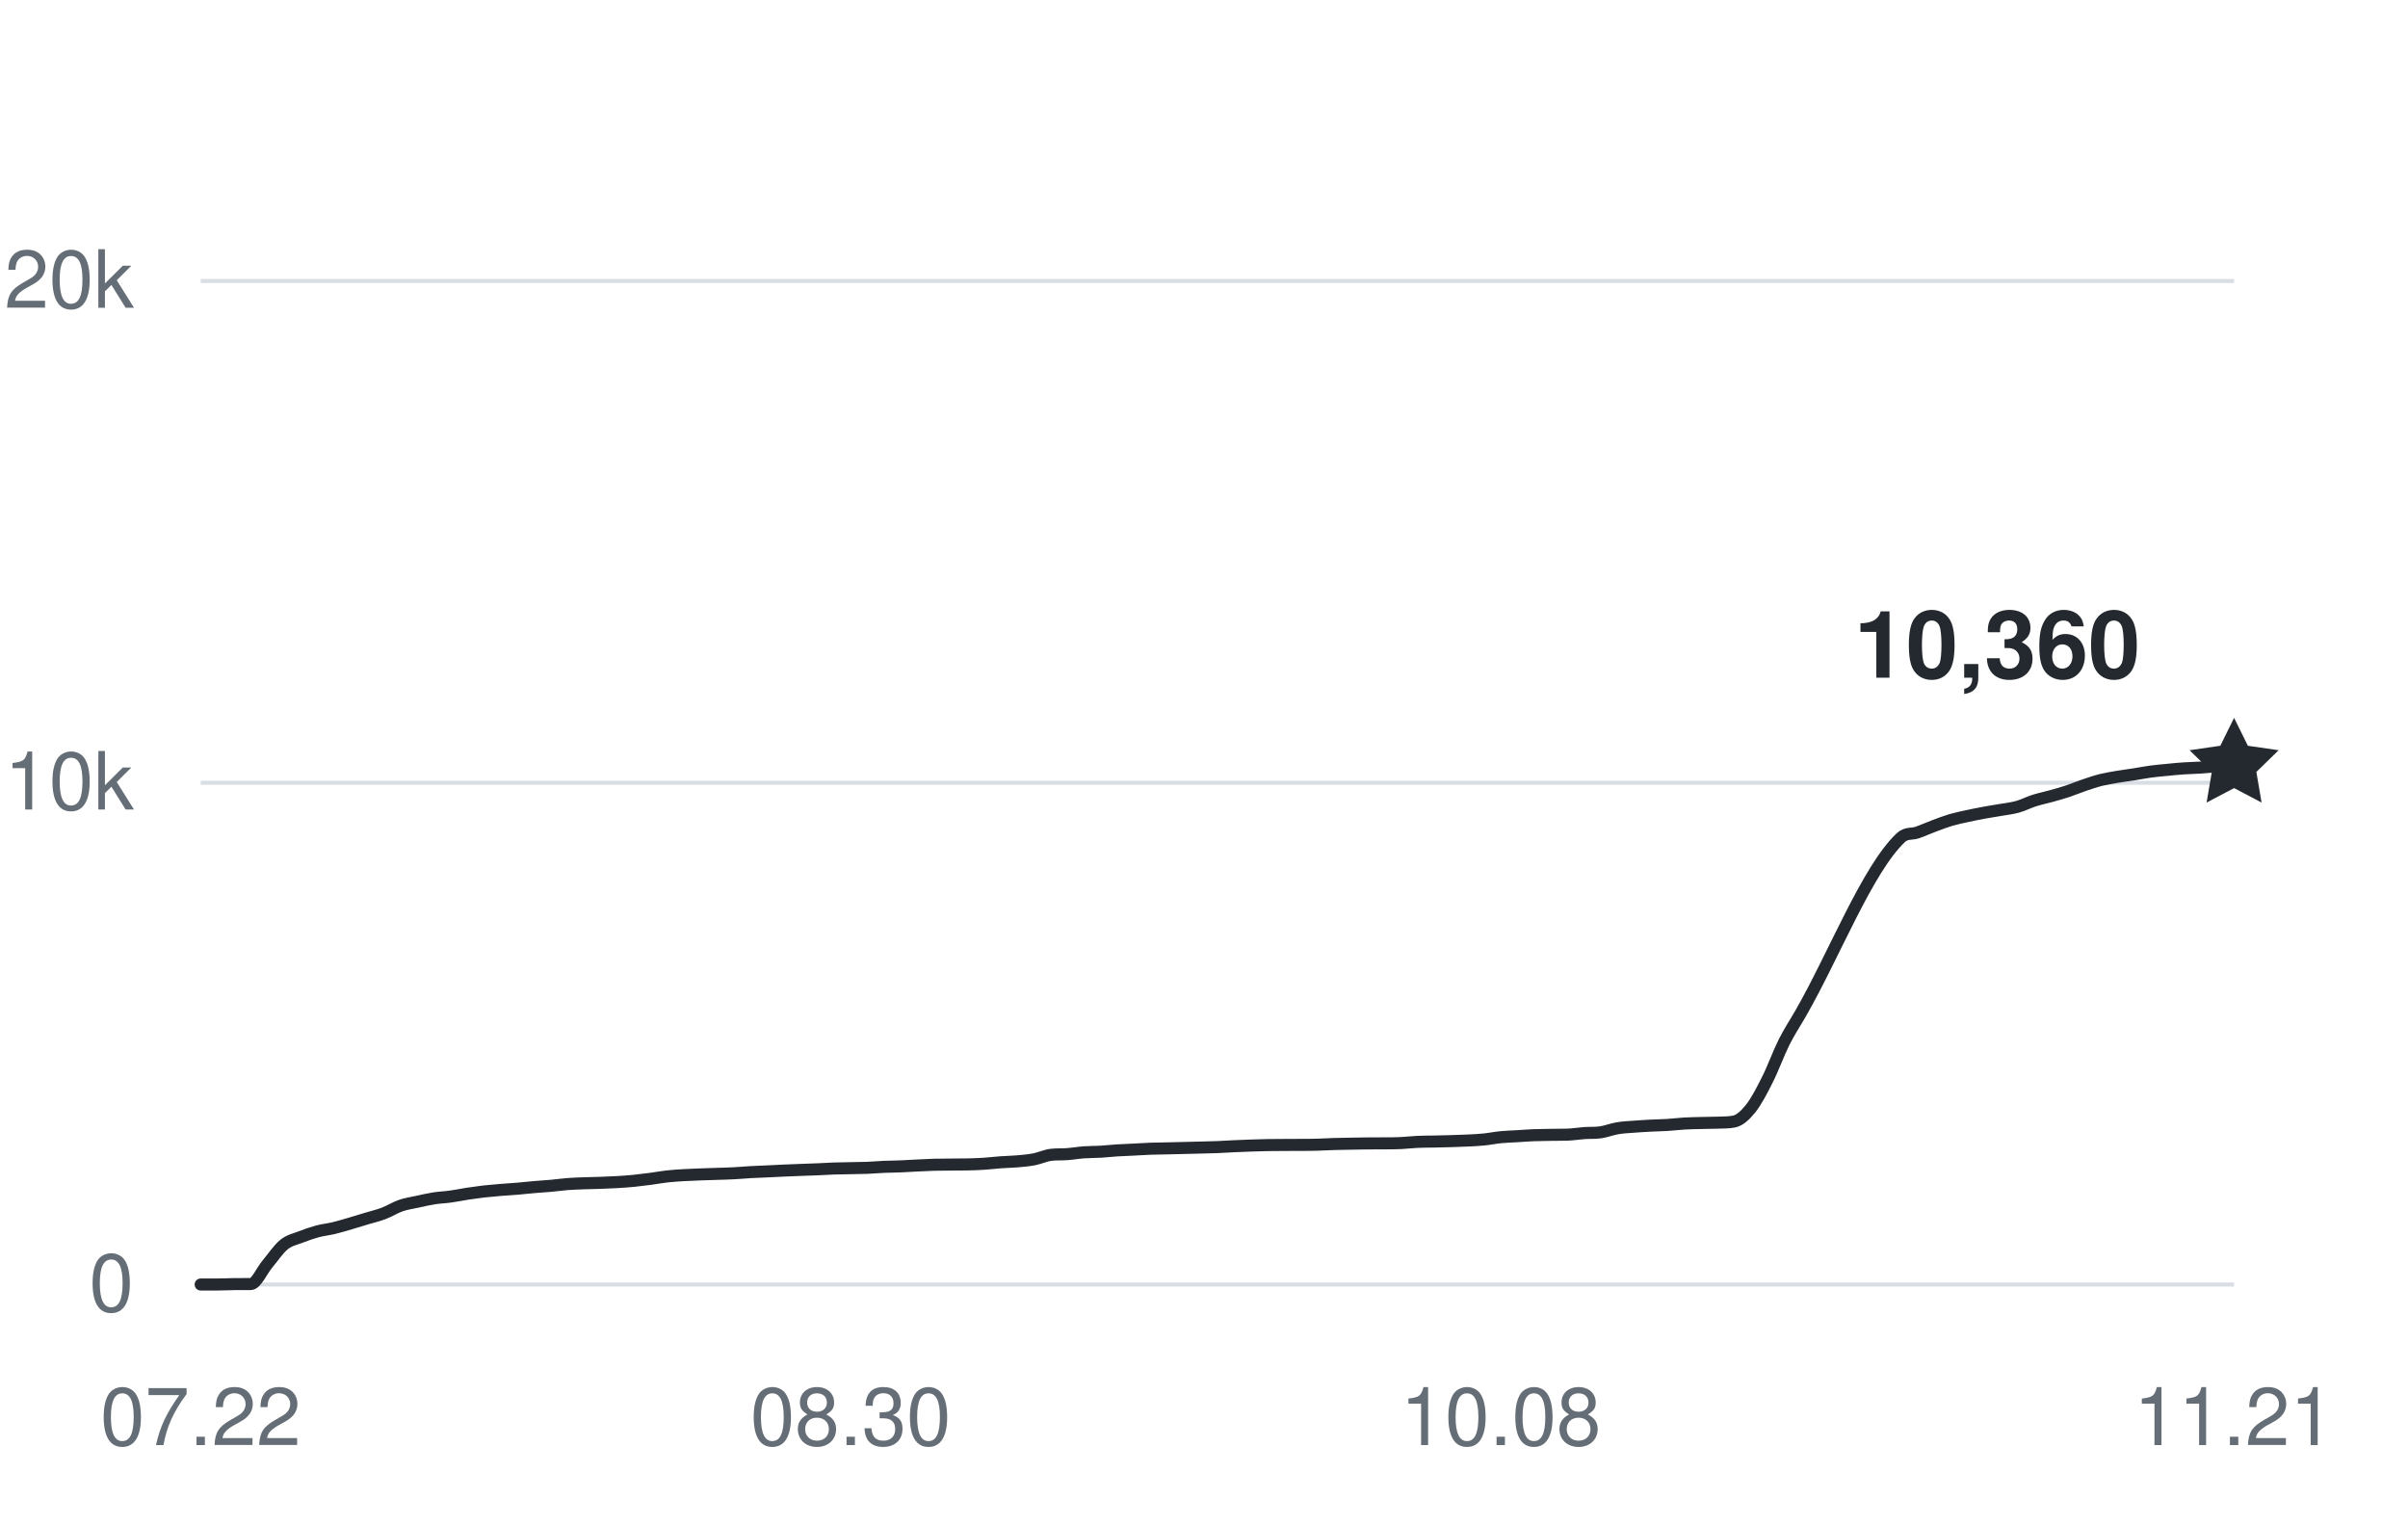
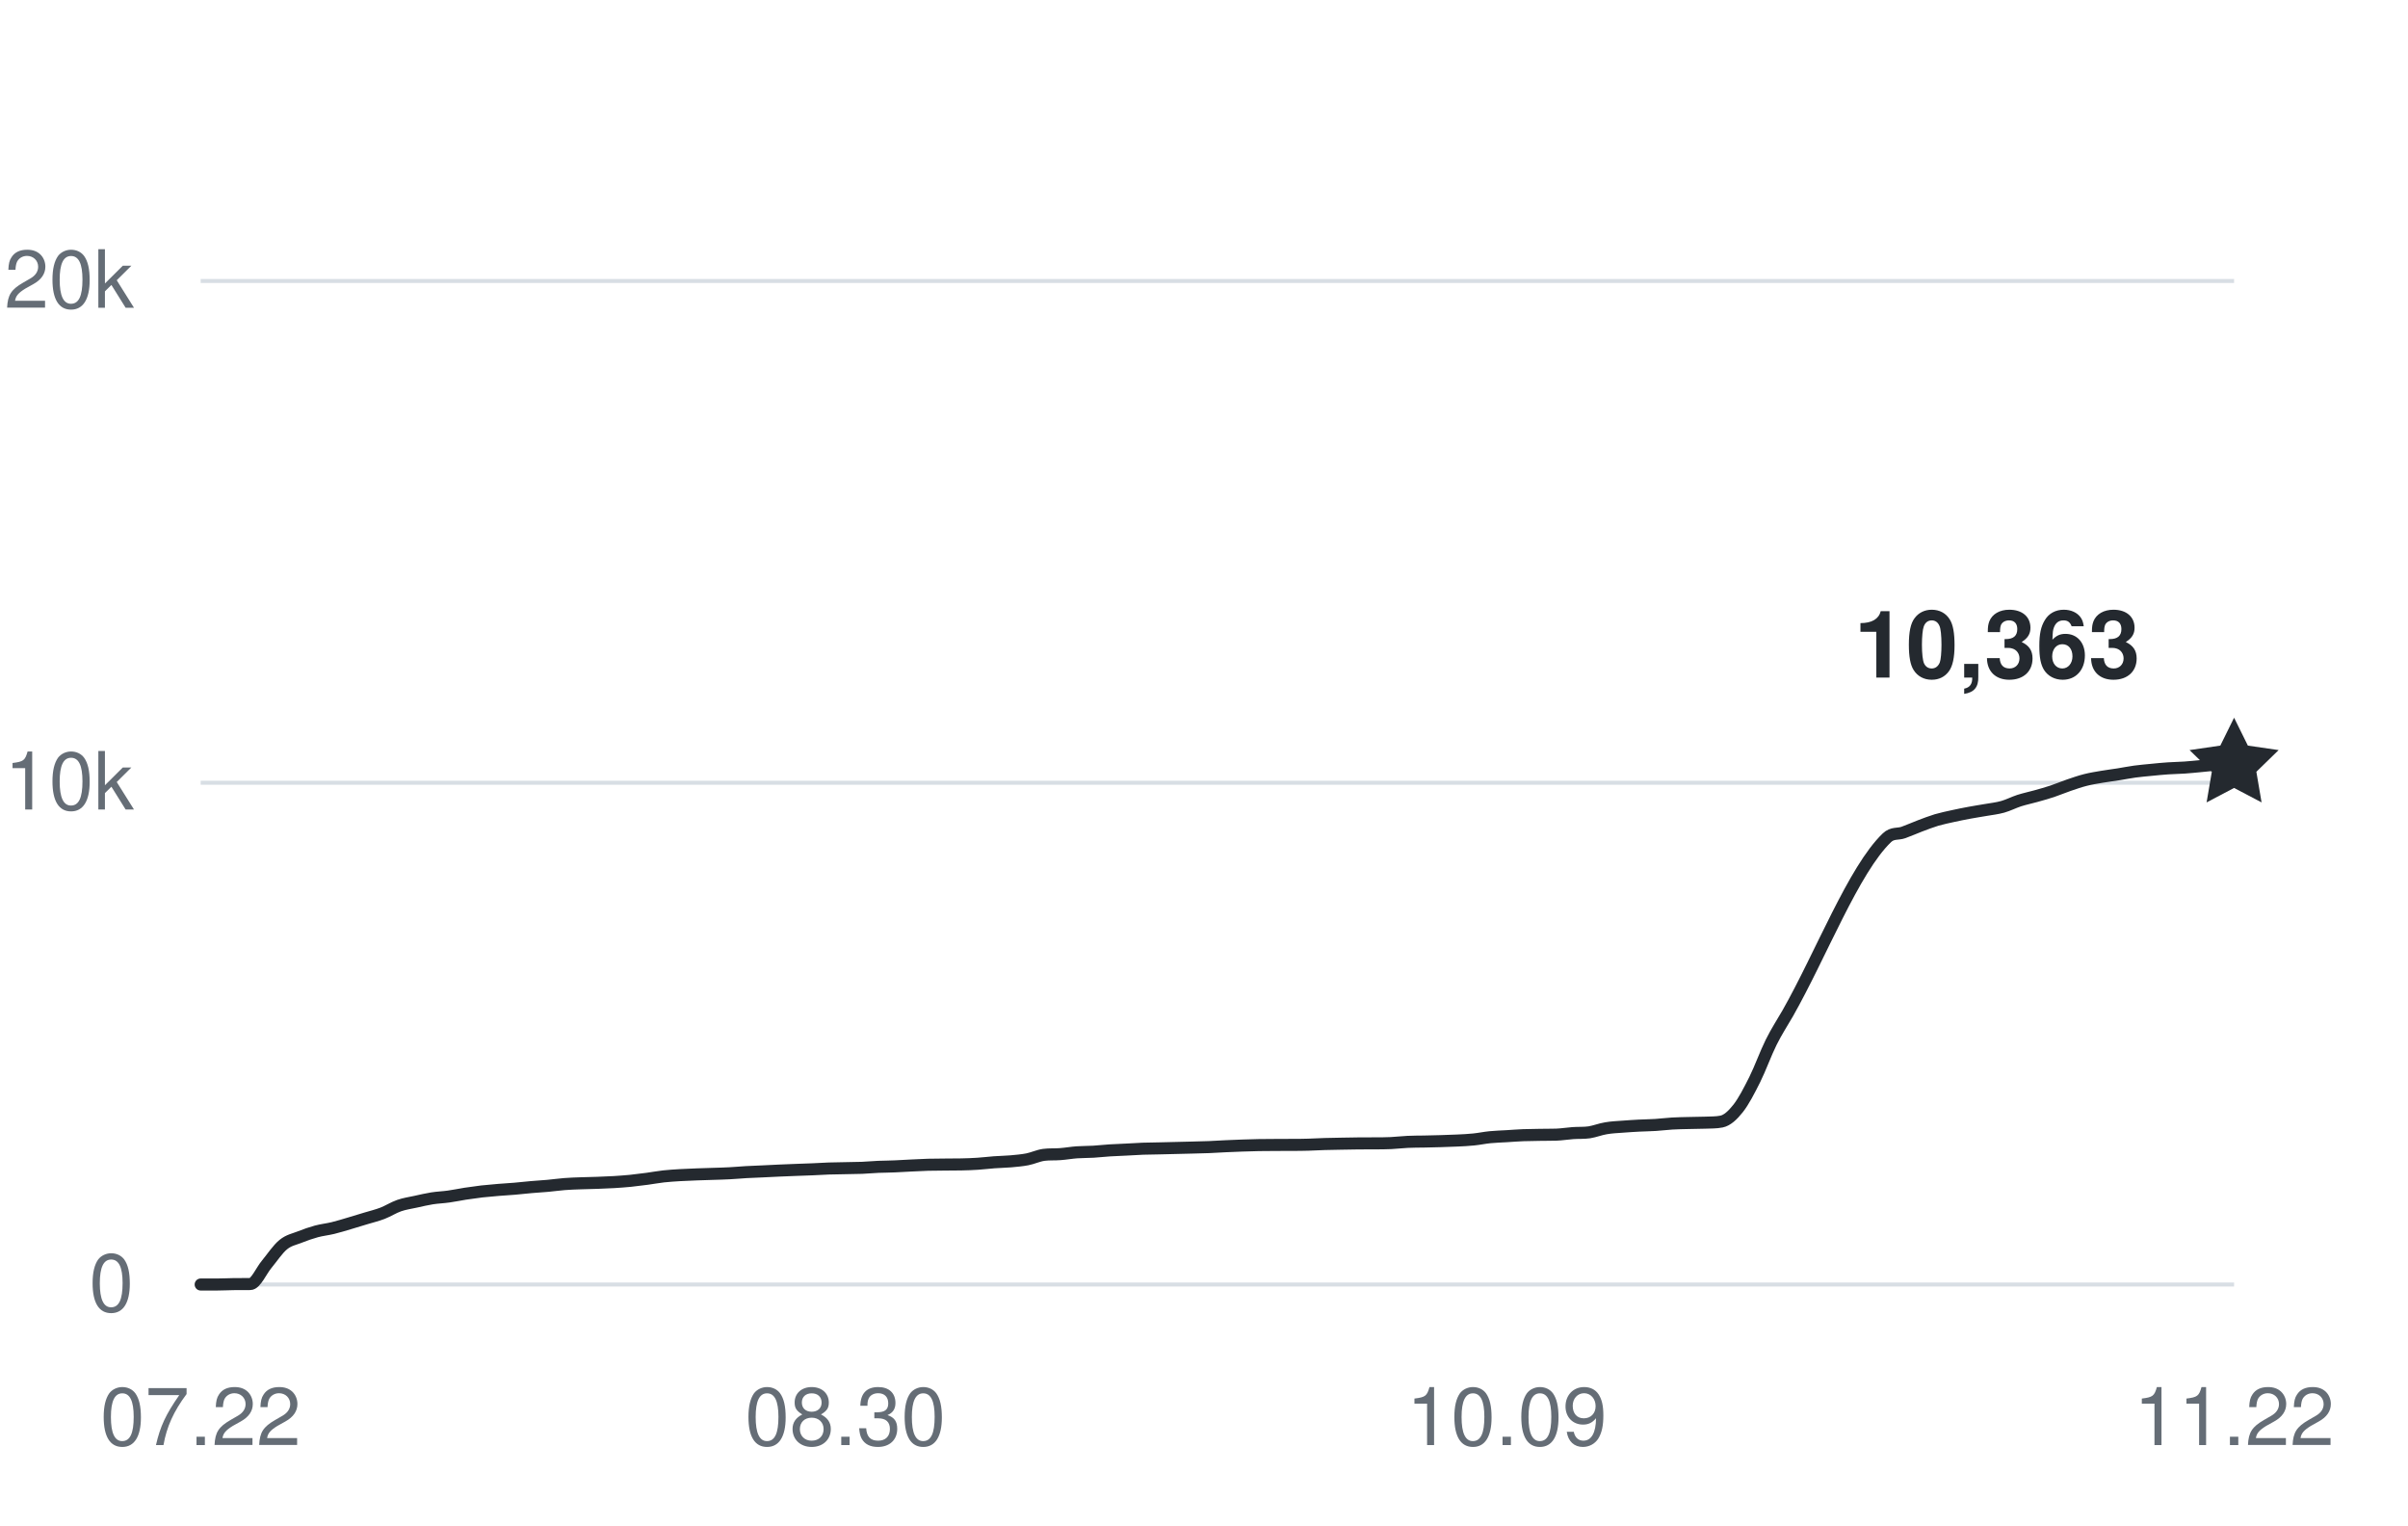
<svg xmlns="http://www.w3.org/2000/svg" width="360" height="228" viewBox="0 0 360 228" role="img" aria-labelledby="title desc">
  <g fill="#656d76" font-family="-apple-system,BlinkMacSystemFont,Segoe UI,Helvetica,Arial,sans-serif" font-size="12">
    <path d="M30 192H334" stroke="#d8dee4" stroke-width="0.6" />
    <text x="20" y="196" text-anchor="end">0</text>
    <path d="M30 117H334" stroke="#d8dee4" stroke-width="0.6" />
    <text x="20" y="121" text-anchor="end">10k</text>
    <path d="M30 42H334" stroke="#d8dee4" stroke-width="0.6" />
    <text x="20" y="46" text-anchor="end">20k</text>
    <text x="30" y="216" text-anchor="middle">07.22</text>
-     <text x="127.18" y="216" text-anchor="middle">08.30</text>
-     <text x="224.361" y="216" text-anchor="middle">10.08</text>
-     <text x="334" y="216" text-anchor="middle">11.21</text>
-     <path d="M30,192 C30.83,192 31.66,192 32.49,192 C33.32,192 34.15,191.95 34.98,191.94 C35.81,191.93 36.64,191.94 37.48,191.93 C38.31,191.93 39.14,189.93 39.97,188.95 C40.8,187.96 41.63,186.7 42.46,186.03 C43.29,185.36 44.12,185.23 44.95,184.9 C45.78,184.57 46.61,184.29 47.44,184.06 C48.27,183.84 49.1,183.76 49.93,183.56 C50.77,183.36 51.6,183.1 52.43,182.86 C53.26,182.61 54.09,182.36 54.92,182.11 C55.75,181.86 56.58,181.67 57.41,181.35 C58.24,181.03 59.07,180.5 59.9,180.21 C60.73,179.92 61.56,179.81 62.39,179.63 C63.22,179.45 64.05,179.25 64.89,179.12 C65.72,178.99 66.55,178.97 67.38,178.85 C68.21,178.74 69.04,178.56 69.87,178.43 C70.7,178.31 71.53,178.19 72.36,178.09 C73.19,178 74.02,177.93 74.85,177.86 C75.68,177.79 76.51,177.75 77.34,177.68 C78.17,177.61 79.01,177.51 79.84,177.44 C80.67,177.36 81.5,177.33 82.33,177.25 C83.16,177.18 83.99,177.05 84.82,176.99 C85.65,176.92 86.48,176.9 87.31,176.87 C88.14,176.84 88.97,176.83 89.8,176.8 C90.63,176.77 91.46,176.74 92.3,176.69 C93.13,176.64 93.96,176.58 94.79,176.5 C95.62,176.41 96.45,176.31 97.28,176.2 C98.11,176.09 98.94,175.93 99.77,175.84 C100.6,175.75 101.43,175.7 102.26,175.65 C103.09,175.6 103.92,175.58 104.75,175.54 C105.58,175.51 106.42,175.49 107.25,175.46 C108.08,175.43 108.91,175.42 109.74,175.37 C110.57,175.33 111.4,175.25 112.23,175.2 C113.06,175.15 113.89,175.13 114.72,175.09 C115.55,175.06 116.38,175.01 117.21,174.97 C118.04,174.94 118.87,174.9 119.7,174.87 C120.54,174.84 121.37,174.81 122.2,174.78 C123.03,174.75 123.86,174.69 124.69,174.66 C125.52,174.63 126.35,174.63 127.18,174.61 C128.01,174.59 128.84,174.59 129.67,174.56 C130.5,174.52 131.33,174.45 132.16,174.41 C132.99,174.38 133.83,174.38 134.66,174.34 C135.49,174.31 136.32,174.25 137.15,174.21 C137.98,174.17 138.81,174.13 139.64,174.1 C140.47,174.08 141.3,174.08 142.13,174.07 C142.96,174.07 143.79,174.07 144.62,174.05 C145.45,174.03 146.28,174.01 147.11,173.95 C147.95,173.9 148.78,173.79 149.61,173.73 C150.44,173.67 151.27,173.66 152.1,173.59 C152.93,173.51 153.76,173.45 154.59,173.29 C155.42,173.13 156.25,172.73 157.08,172.62 C157.91,172.51 158.74,172.58 159.57,172.51 C160.4,172.45 161.23,172.3 162.07,172.24 C162.9,172.18 163.73,172.2 164.56,172.15 C165.39,172.1 166.22,172 167.05,171.95 C167.88,171.9 168.71,171.88 169.54,171.83 C170.37,171.79 171.2,171.73 172.03,171.7 C172.86,171.67 173.69,171.66 174.52,171.65 C175.36,171.63 176.19,171.61 177.02,171.59 C177.85,171.57 178.68,171.56 179.51,171.53 C180.34,171.51 181.17,171.49 182,171.46 C182.83,171.42 183.66,171.37 184.49,171.33 C185.32,171.29 186.15,171.26 186.98,171.23 C187.81,171.21 188.64,171.18 189.48,171.16 C190.31,171.15 191.14,171.15 191.97,171.14 C192.8,171.14 193.63,171.14 194.46,171.13 C195.29,171.13 196.12,171.13 196.95,171.1 C197.78,171.08 198.61,171.03 199.44,171 C200.27,170.97 201.1,170.96 201.93,170.95 C202.77,170.93 203.6,170.92 204.43,170.91 C205.26,170.9 206.09,170.91 206.92,170.9 C207.75,170.9 208.58,170.9 209.41,170.86 C210.24,170.82 211.07,170.72 211.9,170.68 C212.73,170.64 213.56,170.64 214.39,170.63 C215.22,170.61 216.05,170.6 216.89,170.57 C217.72,170.55 218.55,170.52 219.38,170.48 C220.21,170.44 221.04,170.41 221.87,170.32 C222.7,170.24 223.53,170.06 224.36,169.98 C225.19,169.9 226.02,169.88 226.85,169.83 C227.68,169.78 228.51,169.71 229.34,169.68 C230.17,169.65 231.01,169.64 231.84,169.63 C232.67,169.61 233.5,169.63 234.33,169.6 C235.16,169.57 235.99,169.43 236.82,169.37 C237.65,169.31 238.48,169.37 239.31,169.25 C240.14,169.12 240.97,168.79 241.8,168.65 C242.63,168.5 243.46,168.47 244.3,168.41 C245.13,168.34 245.96,168.3 246.79,168.25 C247.62,168.21 248.45,168.2 249.28,168.15 C250.11,168.1 250.94,167.99 251.77,167.94 C252.6,167.89 253.43,167.88 254.26,167.86 C255.09,167.83 255.92,167.84 256.75,167.81 C257.58,167.77 258.42,167.81 259.25,167.64 C260.08,167.47 260.91,166.72 261.74,165.68 C262.57,164.63 263.4,163.03 264.23,161.38 C265.06,159.74 265.89,157.44 266.72,155.78 C267.55,154.13 268.38,152.91 269.21,151.46 C274.2,142.77 279.18,129.94 284.16,125.22 C284.99,124.43 285.83,124.73 286.66,124.43 C287.49,124.14 288.32,123.76 289.15,123.45 C289.98,123.14 290.81,122.82 291.64,122.57 C292.47,122.33 293.3,122.16 294.13,121.98 C294.96,121.8 295.79,121.63 296.62,121.48 C297.45,121.32 298.28,121.21 299.11,121.06 C299.95,120.92 300.78,120.83 301.61,120.6 C302.44,120.37 303.27,119.94 304.1,119.67 C304.93,119.41 305.76,119.24 306.59,119.01 C307.42,118.78 308.25,118.55 309.08,118.28 C309.91,118 310.74,117.65 311.57,117.37 C312.4,117.09 313.23,116.8 314.07,116.59 C314.9,116.39 315.73,116.25 316.56,116.11 C317.39,115.97 318.22,115.87 319.05,115.74 C319.88,115.61 320.71,115.44 321.54,115.33 C322.37,115.22 323.2,115.15 324.03,115.07 C324.86,114.99 325.69,114.9 326.52,114.85 C327.36,114.79 328.19,114.79 329.02,114.73 C329.85,114.68 330.68,114.58 331.51,114.51 C332.34,114.44 333.17,114.37 334,114.3" fill="none" stroke="#24292f" stroke-width="1.8" stroke-linecap="round" stroke-linejoin="round" />
-     <path d="M0 -7 L2.06 -2.83 L6.66 -2.16 L3.33 1.08 L4.11 5.66 L0 3.5 L-4.11 5.66 L-3.33 1.08 L-6.66 -2.16 L-2.06 -2.83 Z" transform="translate(334 114.3)" fill="#24292f" />
-     <text x="320" y="101.3" text-anchor="end" fill="#24292f" font-size="14" font-weight="600">10,360</text>
+     <text x="126.39" y="216" text-anchor="middle">08.30</text>
+     <text x="225.252" y="216" text-anchor="middle">10.09</text>
+     <text x="334" y="216" text-anchor="middle">11.22</text>
+     <path d="M30,192 C30.82,192 31.65,192 32.47,192 C33.3,192 34.12,191.95 34.94,191.94 C35.77,191.93 36.59,191.94 37.41,191.93 C38.24,191.93 39.06,189.93 39.89,188.95 C40.71,187.96 41.53,186.7 42.36,186.03 C43.18,185.36 44.01,185.23 44.83,184.9 C45.65,184.57 46.48,184.29 47.3,184.06 C48.12,183.84 48.95,183.76 49.77,183.56 C50.6,183.36 51.42,183.1 52.24,182.86 C53.07,182.61 53.89,182.36 54.72,182.11 C55.54,181.86 56.36,181.67 57.19,181.35 C58.01,181.03 58.83,180.5 59.66,180.21 C60.48,179.92 61.31,179.81 62.13,179.63 C62.95,179.45 63.78,179.25 64.6,179.12 C65.43,178.99 66.25,178.97 67.07,178.85 C67.9,178.74 68.72,178.56 69.54,178.43 C70.37,178.31 71.19,178.19 72.02,178.09 C72.84,178 73.66,177.93 74.49,177.86 C75.31,177.79 76.14,177.75 76.96,177.68 C77.78,177.61 78.61,177.51 79.43,177.44 C80.25,177.36 81.08,177.33 81.9,177.25 C82.73,177.18 83.55,177.05 84.37,176.99 C85.2,176.92 86.02,176.9 86.85,176.87 C87.67,176.84 88.49,176.83 89.32,176.8 C90.14,176.77 90.96,176.74 91.79,176.69 C92.61,176.64 93.44,176.58 94.26,176.5 C95.08,176.41 95.91,176.31 96.73,176.2 C97.56,176.09 98.38,175.93 99.2,175.84 C100.03,175.75 100.85,175.7 101.67,175.65 C102.5,175.6 103.32,175.58 104.15,175.54 C104.97,175.51 105.79,175.49 106.62,175.46 C107.44,175.43 108.27,175.42 109.09,175.37 C109.91,175.33 110.74,175.25 111.56,175.2 C112.38,175.15 113.21,175.13 114.03,175.09 C114.86,175.06 115.68,175.01 116.5,174.97 C117.33,174.94 118.15,174.9 118.98,174.87 C119.8,174.84 120.62,174.81 121.45,174.78 C122.27,174.75 123.09,174.69 123.92,174.66 C124.74,174.63 125.57,174.63 126.39,174.61 C127.21,174.59 128.04,174.59 128.86,174.56 C129.69,174.52 130.51,174.45 131.33,174.41 C132.16,174.38 132.98,174.38 133.8,174.34 C134.63,174.31 135.45,174.25 136.28,174.21 C137.1,174.17 137.92,174.13 138.75,174.1 C139.57,174.08 140.4,174.08 141.22,174.07 C142.04,174.07 142.87,174.07 143.69,174.05 C144.51,174.03 145.34,174.01 146.16,173.95 C146.99,173.9 147.81,173.79 148.63,173.73 C149.46,173.67 150.28,173.66 151.11,173.59 C151.93,173.51 152.75,173.45 153.58,173.29 C154.4,173.13 155.22,172.73 156.05,172.62 C156.87,172.51 157.7,172.58 158.52,172.51 C159.34,172.45 160.17,172.3 160.99,172.24 C161.82,172.18 162.64,172.2 163.46,172.15 C164.29,172.1 165.11,172 165.93,171.95 C166.76,171.9 167.58,171.88 168.41,171.83 C169.23,171.79 170.05,171.73 170.88,171.7 C171.7,171.67 172.53,171.66 173.35,171.65 C174.17,171.63 175,171.61 175.82,171.59 C176.64,171.57 177.47,171.56 178.29,171.53 C179.12,171.51 179.94,171.49 180.76,171.46 C181.59,171.42 182.41,171.37 183.24,171.33 C184.06,171.29 184.88,171.26 185.71,171.23 C186.53,171.21 187.36,171.18 188.18,171.16 C189,171.15 189.83,171.15 190.65,171.14 C191.47,171.14 192.3,171.14 193.12,171.13 C193.95,171.13 194.77,171.13 195.59,171.1 C196.42,171.08 197.24,171.03 198.07,171 C198.89,170.97 199.71,170.96 200.54,170.95 C201.36,170.93 202.18,170.92 203.01,170.91 C203.83,170.9 204.66,170.91 205.48,170.9 C206.3,170.9 207.13,170.9 207.95,170.86 C208.78,170.82 209.6,170.72 210.42,170.68 C211.25,170.64 212.07,170.64 212.89,170.63 C213.72,170.61 214.54,170.6 215.37,170.57 C216.19,170.55 217.01,170.52 217.84,170.48 C218.66,170.44 219.49,170.41 220.31,170.32 C221.13,170.24 221.96,170.06 222.78,169.98 C223.6,169.9 224.43,169.88 225.25,169.83 C226.08,169.78 226.9,169.71 227.72,169.68 C228.55,169.65 229.37,169.64 230.2,169.63 C231.02,169.61 231.84,169.63 232.67,169.6 C233.49,169.57 234.31,169.43 235.14,169.37 C235.96,169.31 236.79,169.37 237.61,169.25 C238.43,169.12 239.26,168.78 240.08,168.65 C240.91,168.5 241.73,168.47 242.55,168.41 C243.38,168.34 244.2,168.3 245.02,168.25 C245.85,168.21 246.67,168.2 247.5,168.15 C248.32,168.1 249.14,167.99 249.97,167.94 C250.79,167.89 251.62,167.88 252.44,167.86 C253.26,167.83 254.09,167.84 254.91,167.81 C255.73,167.77 256.56,167.81 257.38,167.64 C258.21,167.47 259.03,166.72 259.85,165.68 C260.68,164.63 261.5,163.03 262.33,161.38 C263.15,159.74 263.97,157.44 264.8,155.78 C265.62,154.13 266.44,152.91 267.27,151.46 C272.21,142.77 277.15,129.95 282.1,125.22 C282.92,124.43 283.75,124.73 284.57,124.43 C285.39,124.14 286.22,123.76 287.04,123.45 C287.86,123.14 288.69,122.82 289.51,122.57 C290.34,122.33 291.16,122.16 291.98,121.98 C292.81,121.8 293.63,121.63 294.46,121.48 C295.28,121.32 296.1,121.21 296.93,121.06 C297.75,120.92 298.57,120.83 299.4,120.6 C300.22,120.37 301.05,119.94 301.87,119.67 C302.69,119.41 303.52,119.24 304.34,119.01 C305.17,118.78 305.99,118.55 306.81,118.28 C307.64,118 308.46,117.65 309.28,117.37 C310.11,117.09 310.93,116.8 311.76,116.59 C312.58,116.38 313.4,116.25 314.23,116.11 C315.05,115.97 315.88,115.87 316.7,115.74 C317.52,115.61 318.35,115.44 319.17,115.33 C319.99,115.22 320.82,115.15 321.64,115.07 C322.47,114.99 323.29,114.9 324.11,114.85 C324.94,114.79 325.76,114.79 326.59,114.73 C327.41,114.68 328.23,114.58 329.06,114.51 C329.88,114.44 330.7,114.32 331.53,114.3 C332.35,114.28 333.18,114.28 334,114.28" fill="none" stroke="#24292f" stroke-width="1.8" stroke-linecap="round" stroke-linejoin="round" />
+     <path d="M0 -7 L2.06 -2.83 L6.66 -2.16 L3.33 1.08 L4.11 5.66 L0 3.5 L-4.11 5.66 L-3.33 1.08 L-6.66 -2.16 L-2.06 -2.83 Z" transform="translate(334 114.2775)" fill="#24292f" />
+     <text x="320" y="101.278" text-anchor="end" fill="#24292f" font-size="14" font-weight="600">10,363</text>
  </g>
</svg>
